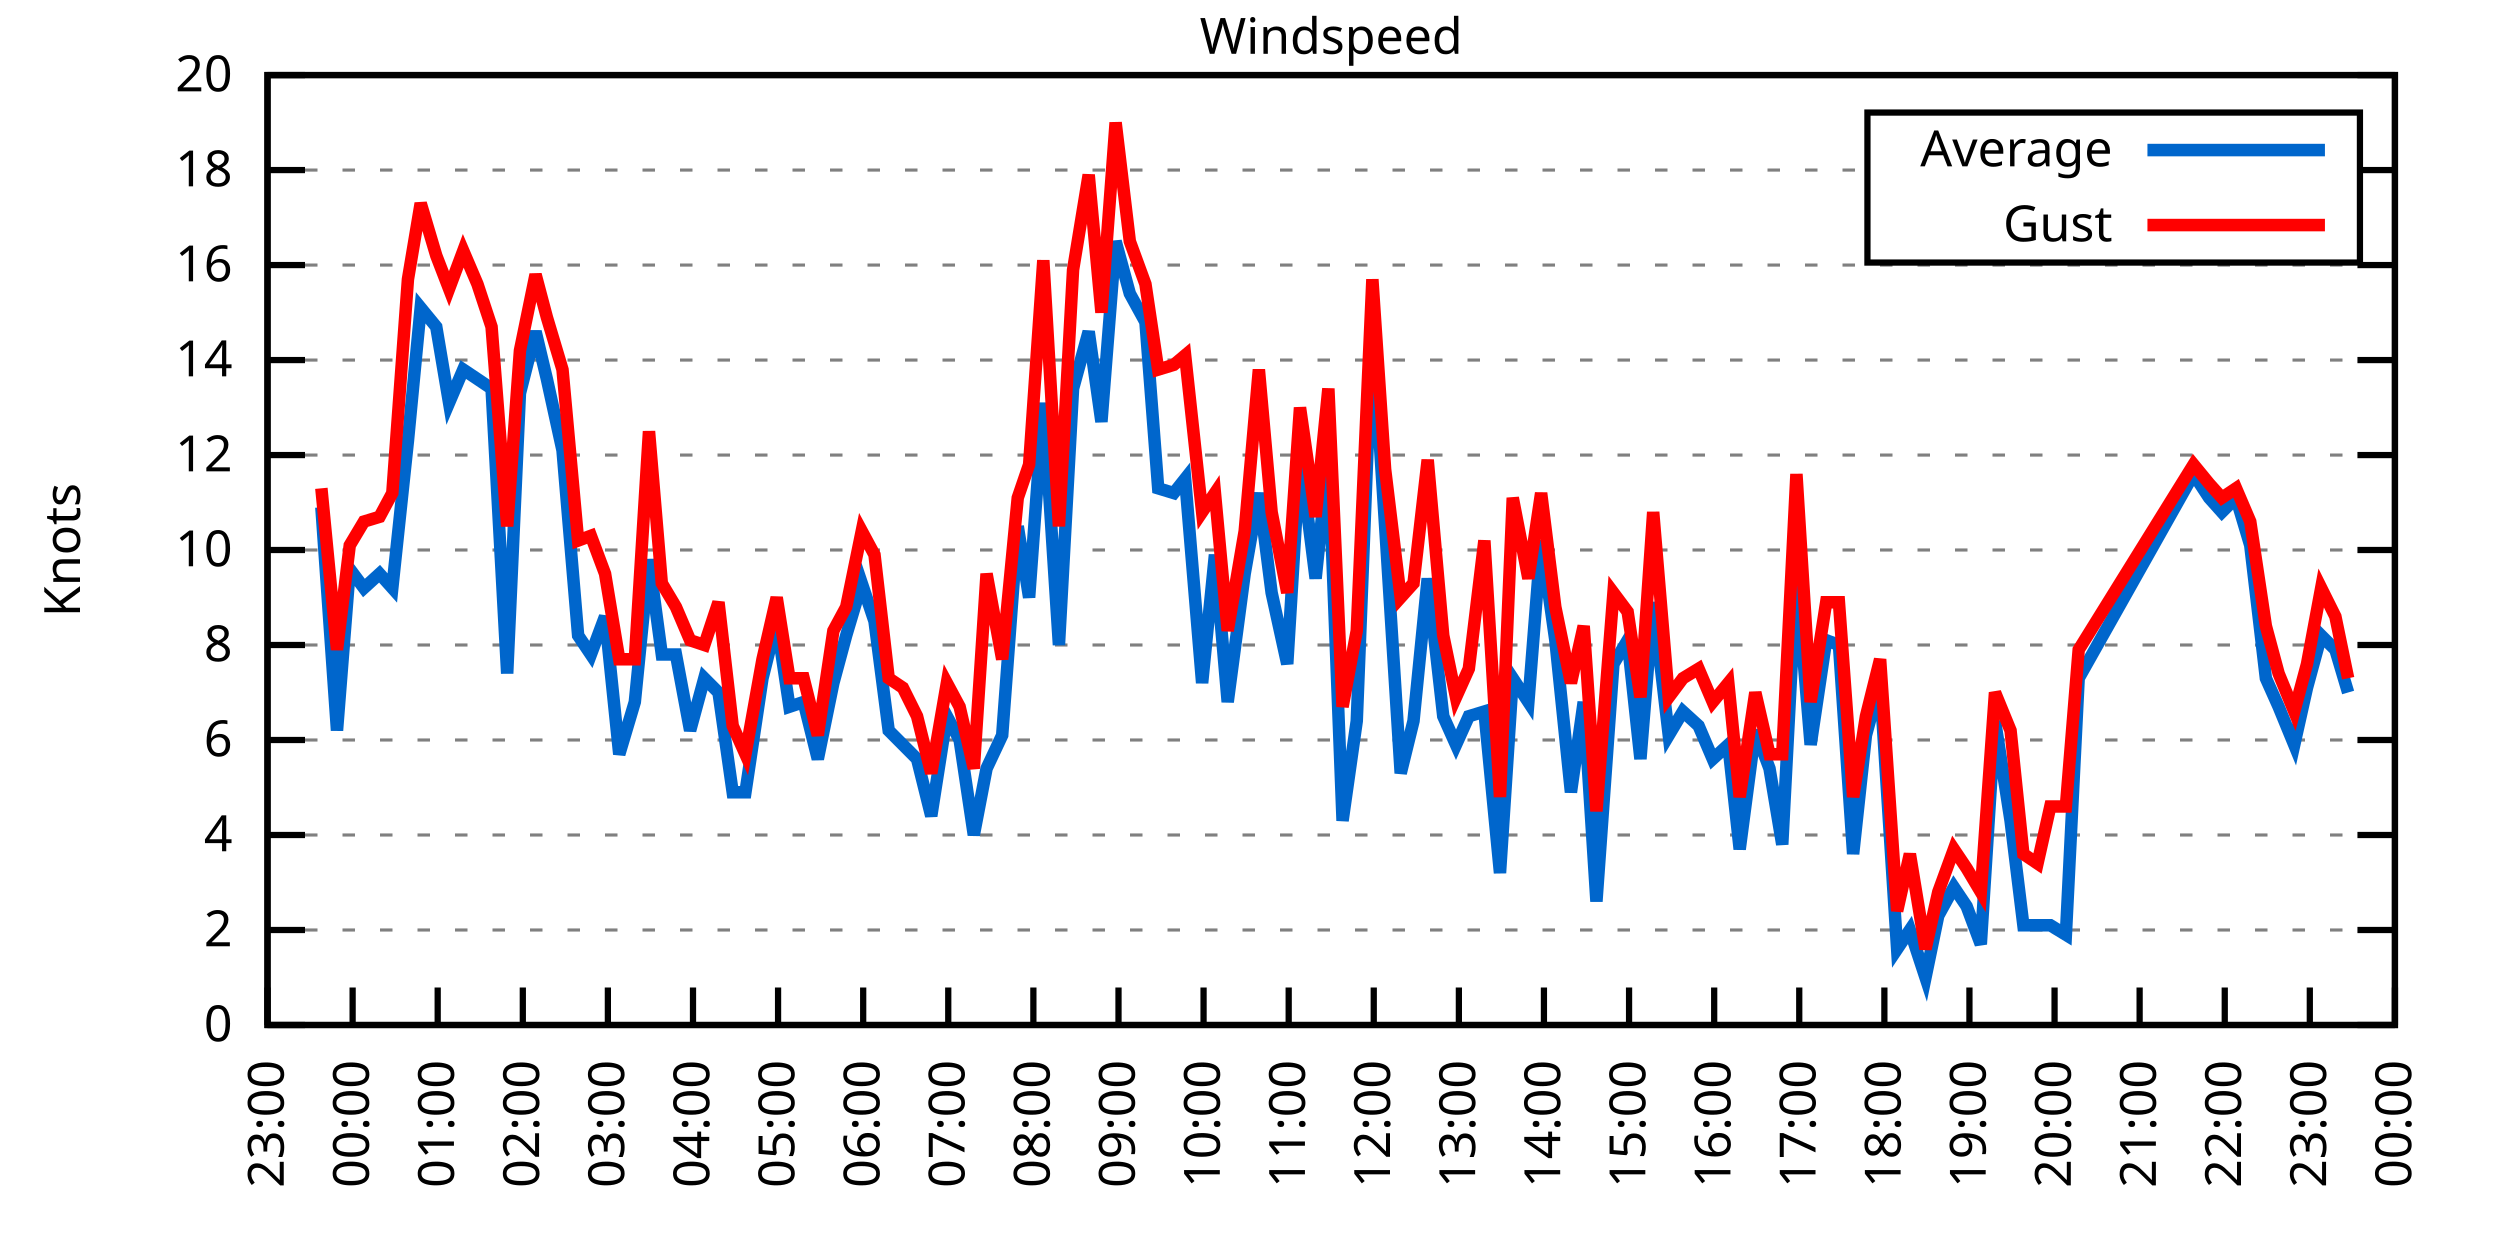
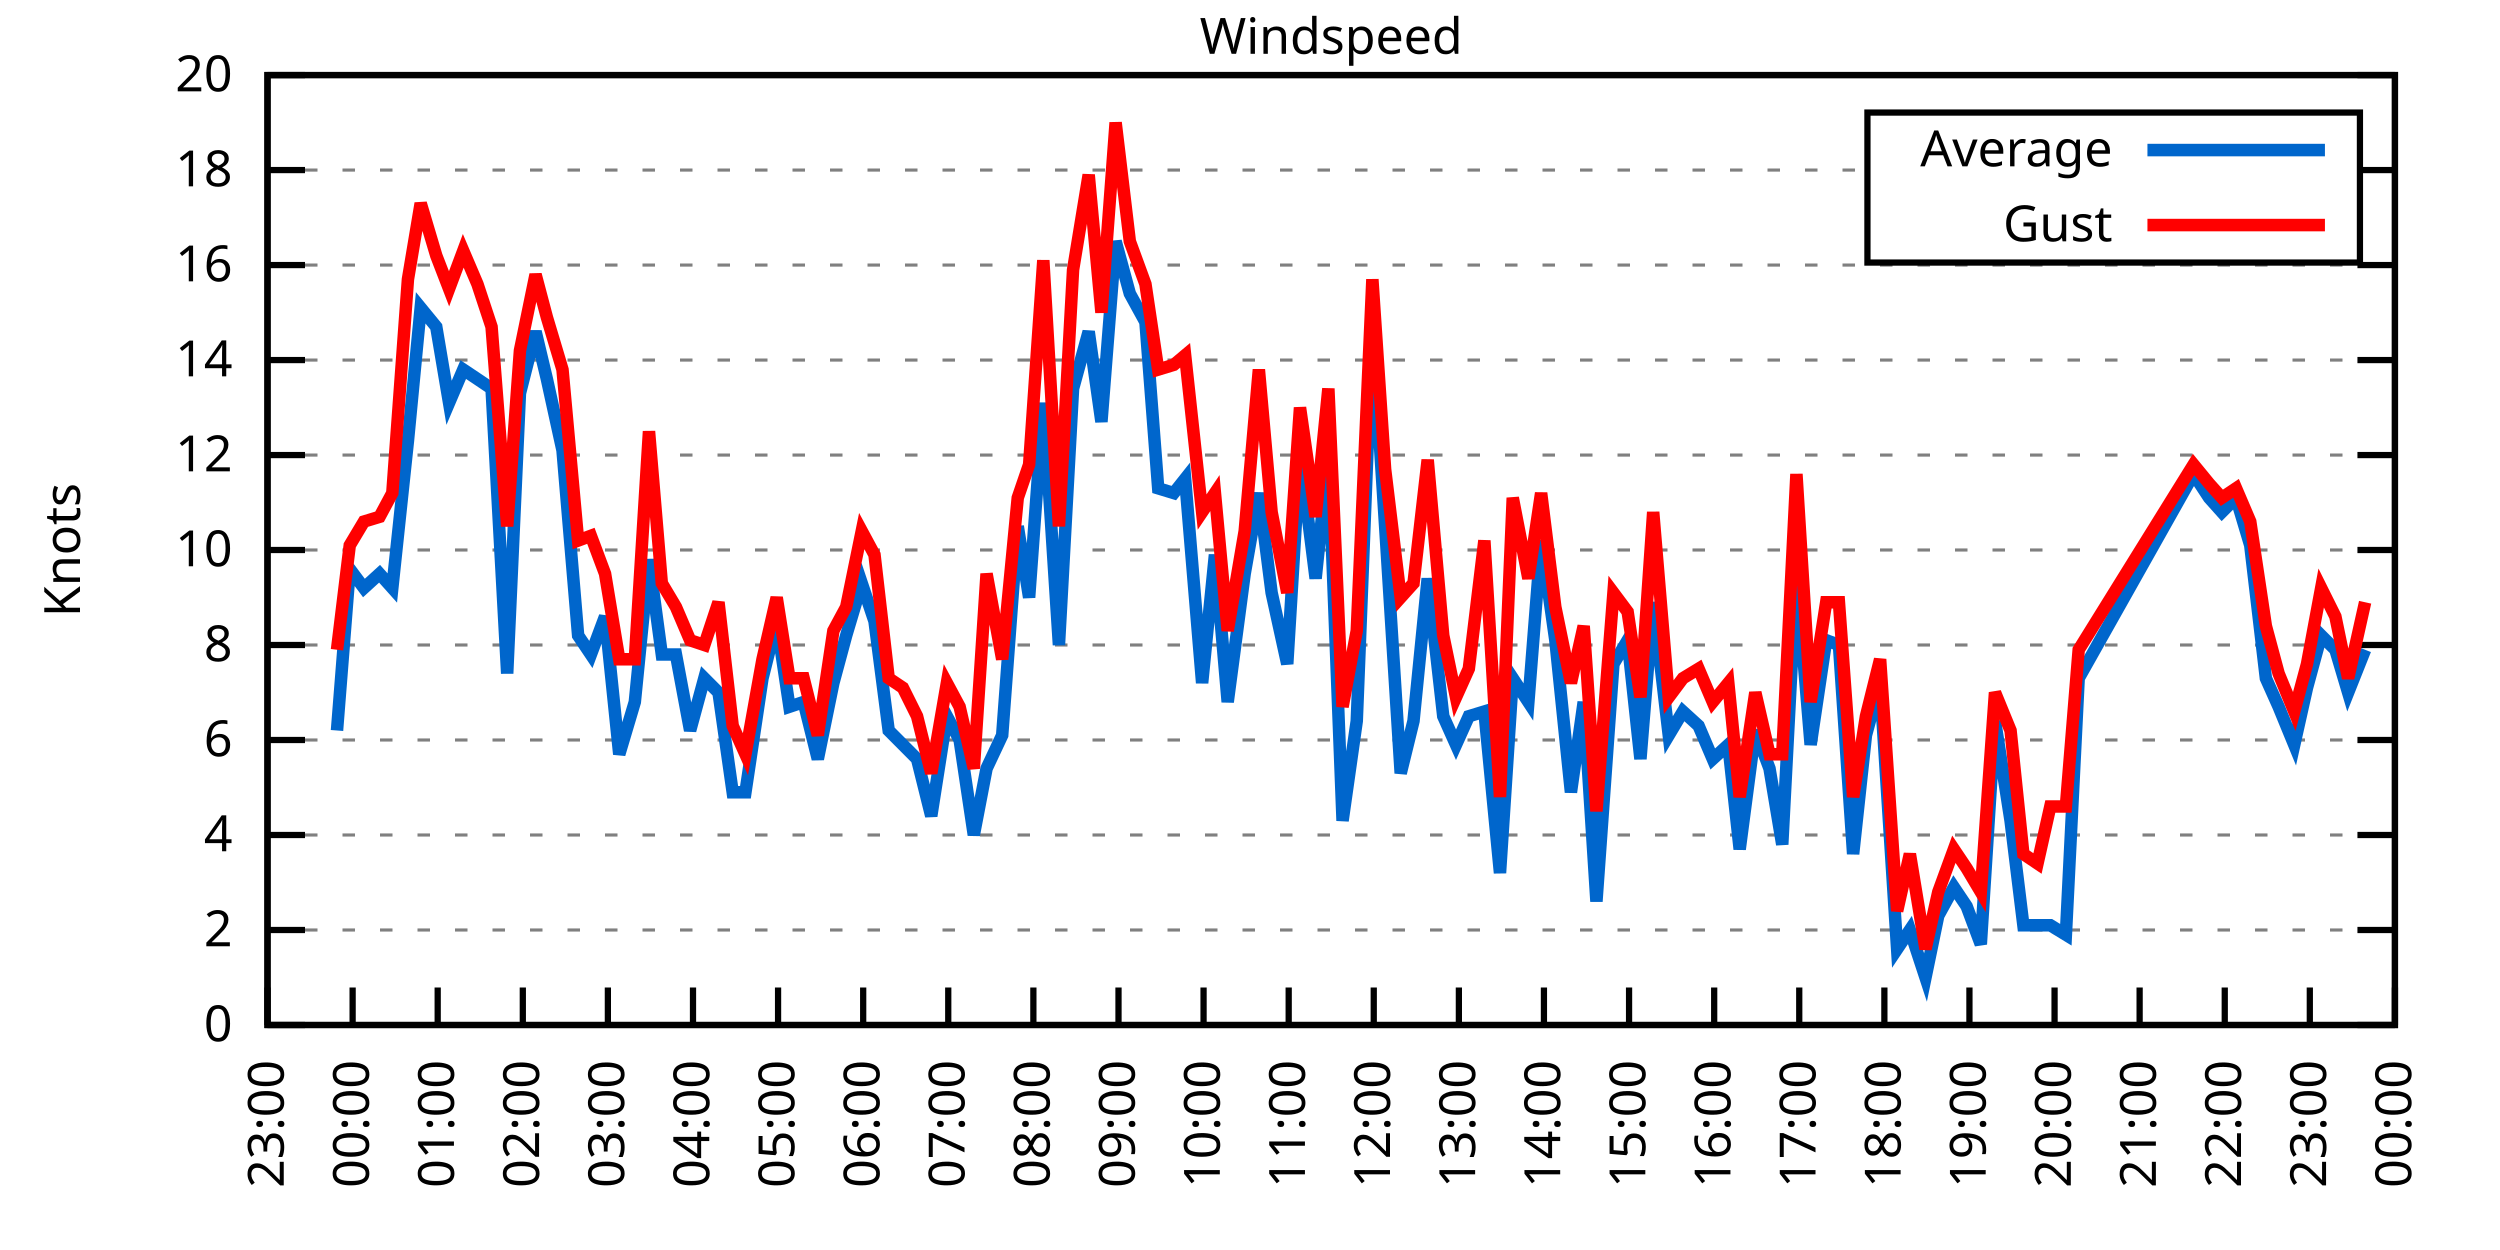
<svg xmlns="http://www.w3.org/2000/svg" xmlns:xlink="http://www.w3.org/1999/xlink" width="400" height="200" viewBox="0 0 400 200">
  <g id="gnuplot_canvas">
    <rect x="0" y="0" width="400" height="200" fill="none" />
    <defs>
      <circle id="gpDot" r="0.5" stroke-width="0.5" stroke="currentColor" />
      <path id="gpPt0" stroke-width="0.333" stroke="currentColor" d="M-1,0 h2 M0,-1 v2" />
      <path id="gpPt1" stroke-width="0.333" stroke="currentColor" d="M-1,-1 L1,1 M1,-1 L-1,1" />
      <path id="gpPt2" stroke-width="0.333" stroke="currentColor" d="M-1,0 L1,0 M0,-1 L0,1 M-1,-1 L1,1 M-1,1 L1,-1" />
      <rect id="gpPt3" stroke-width="0.333" stroke="currentColor" x="-1" y="-1" width="2" height="2" />
      <rect id="gpPt4" stroke-width="0.333" stroke="currentColor" fill="currentColor" x="-1" y="-1" width="2" height="2" />
      <circle id="gpPt5" stroke-width="0.333" stroke="currentColor" cx="0" cy="0" r="1" />
      <use xlink:href="#gpPt5" id="gpPt6" fill="currentColor" stroke="none" />
      <path id="gpPt7" stroke-width="0.333" stroke="currentColor" d="M0,-1.33 L-1.33,0.67 L1.33,0.67 z" />
      <use xlink:href="#gpPt7" id="gpPt8" fill="currentColor" stroke="none" />
      <use xlink:href="#gpPt7" id="gpPt9" stroke="currentColor" transform="rotate(180)" />
      <use xlink:href="#gpPt9" id="gpPt10" fill="currentColor" stroke="none" />
      <use xlink:href="#gpPt3" id="gpPt11" stroke="currentColor" transform="rotate(45)" />
      <use xlink:href="#gpPt11" id="gpPt12" fill="currentColor" stroke="none" />
      <path id="gpPt13" stroke-width="0.333" stroke="currentColor" d="M0,1.330 L1.265,0.411 L0.782,-1.067 L-0.782,-1.076 L-1.265,0.411 z" />
      <use xlink:href="#gpPt13" id="gpPt14" fill="currentColor" stroke="none" />
      <filter id="textbox" filterUnits="objectBoundingBox" x="0" y="0" height="1" width="1">
        <feFlood flood-color="white" flood-opacity="1" result="bgnd" />
        <feComposite in="SourceGraphic" in2="bgnd" operator="atop" />
      </filter>
      <filter id="greybox" filterUnits="objectBoundingBox" x="0" y="0" height="1" width="1">
        <feFlood flood-color="lightgrey" flood-opacity="1" result="grey" />
        <feComposite in="SourceGraphic" in2="grey" operator="atop" />
      </filter>
    </defs>
    <g fill="none" color="white" stroke="currentColor" stroke-width="1.00" stroke-linecap="butt" stroke-linejoin="miter">
</g>
    <g fill="none" color="black" stroke="currentColor" stroke-width="1.00" stroke-linecap="butt" stroke-linejoin="miter">
      <g stroke="none" shape-rendering="crispEdges">
        <polygon fill="rgb(255, 255, 255)" points="42.80,164.00 383.18,164.00 383.18,12.02 42.80,12.02 " />
      </g>
    </g>
    <g fill="none" color="black" stroke="currentColor" stroke-width="1.00" stroke-linecap="butt" stroke-linejoin="miter">
</g>
    <g fill="none" color="black" stroke="black" stroke-width="0.50" stroke-linecap="butt" stroke-linejoin="miter">
</g>
    <g fill="none" color="gray" stroke="currentColor" stroke-width="0.50" stroke-linecap="butt" stroke-linejoin="miter">
      <path stroke="gray" stroke-dasharray="2,4" class="gridline" d="M42.80,164.00 L383.19,164.00  " />
    </g>
    <g fill="none" color="gray" stroke="gray" stroke-width="1.00" stroke-linecap="butt" stroke-linejoin="miter">
</g>
    <g fill="none" color="black" stroke="currentColor" stroke-width="1.00" stroke-linecap="butt" stroke-linejoin="miter">
      <path stroke="black" d="M42.80,164.00 L48.80,164.00 M383.19,164.00 L377.19,164.00  " />
      <g transform="translate(37.20,166.60)" stroke="none" fill="black" font-family="Sans" font-size="8.00" text-anchor="end">
        <text>
          <tspan font-family="Sans"> 0</tspan>
        </text>
      </g>
    </g>
    <g fill="none" color="black" stroke="currentColor" stroke-width="1.00" stroke-linecap="butt" stroke-linejoin="miter">
</g>
    <g fill="none" color="black" stroke="black" stroke-width="0.50" stroke-linecap="butt" stroke-linejoin="miter">
</g>
    <g fill="none" color="gray" stroke="currentColor" stroke-width="0.50" stroke-linecap="butt" stroke-linejoin="miter">
      <path stroke="gray" stroke-dasharray="2,4" class="gridline" d="M42.80,148.80 L383.19,148.80  " />
    </g>
    <g fill="none" color="gray" stroke="gray" stroke-width="1.00" stroke-linecap="butt" stroke-linejoin="miter">
</g>
    <g fill="none" color="black" stroke="currentColor" stroke-width="1.00" stroke-linecap="butt" stroke-linejoin="miter">
      <path stroke="black" d="M42.80,148.80 L48.80,148.80 M383.19,148.80 L377.19,148.80  " />
      <g transform="translate(37.20,151.40)" stroke="none" fill="black" font-family="Sans" font-size="8.00" text-anchor="end">
        <text>
          <tspan font-family="Sans"> 2</tspan>
        </text>
      </g>
    </g>
    <g fill="none" color="black" stroke="currentColor" stroke-width="1.00" stroke-linecap="butt" stroke-linejoin="miter">
</g>
    <g fill="none" color="black" stroke="black" stroke-width="0.50" stroke-linecap="butt" stroke-linejoin="miter">
</g>
    <g fill="none" color="gray" stroke="currentColor" stroke-width="0.50" stroke-linecap="butt" stroke-linejoin="miter">
      <path stroke="gray" stroke-dasharray="2,4" class="gridline" d="M42.80,133.60 L383.19,133.60  " />
    </g>
    <g fill="none" color="gray" stroke="gray" stroke-width="1.00" stroke-linecap="butt" stroke-linejoin="miter">
</g>
    <g fill="none" color="black" stroke="currentColor" stroke-width="1.00" stroke-linecap="butt" stroke-linejoin="miter">
      <path stroke="black" d="M42.80,133.60 L48.80,133.60 M383.19,133.60 L377.19,133.60  " />
      <g transform="translate(37.20,136.20)" stroke="none" fill="black" font-family="Sans" font-size="8.00" text-anchor="end">
        <text>
          <tspan font-family="Sans"> 4</tspan>
        </text>
      </g>
    </g>
    <g fill="none" color="black" stroke="currentColor" stroke-width="1.00" stroke-linecap="butt" stroke-linejoin="miter">
</g>
    <g fill="none" color="black" stroke="black" stroke-width="0.50" stroke-linecap="butt" stroke-linejoin="miter">
</g>
    <g fill="none" color="gray" stroke="currentColor" stroke-width="0.50" stroke-linecap="butt" stroke-linejoin="miter">
      <path stroke="gray" stroke-dasharray="2,4" class="gridline" d="M42.80,118.40 L383.19,118.40  " />
    </g>
    <g fill="none" color="gray" stroke="gray" stroke-width="1.00" stroke-linecap="butt" stroke-linejoin="miter">
</g>
    <g fill="none" color="black" stroke="currentColor" stroke-width="1.00" stroke-linecap="butt" stroke-linejoin="miter">
      <path stroke="black" d="M42.80,118.40 L48.80,118.40 M383.19,118.40 L377.19,118.40  " />
      <g transform="translate(37.20,121.00)" stroke="none" fill="black" font-family="Sans" font-size="8.00" text-anchor="end">
        <text>
          <tspan font-family="Sans"> 6</tspan>
        </text>
      </g>
    </g>
    <g fill="none" color="black" stroke="currentColor" stroke-width="1.00" stroke-linecap="butt" stroke-linejoin="miter">
</g>
    <g fill="none" color="black" stroke="black" stroke-width="0.50" stroke-linecap="butt" stroke-linejoin="miter">
</g>
    <g fill="none" color="gray" stroke="currentColor" stroke-width="0.50" stroke-linecap="butt" stroke-linejoin="miter">
      <path stroke="gray" stroke-dasharray="2,4" class="gridline" d="M42.80,103.20 L383.19,103.20  " />
    </g>
    <g fill="none" color="gray" stroke="gray" stroke-width="1.00" stroke-linecap="butt" stroke-linejoin="miter">
</g>
    <g fill="none" color="black" stroke="currentColor" stroke-width="1.00" stroke-linecap="butt" stroke-linejoin="miter">
      <path stroke="black" d="M42.80,103.20 L48.80,103.20 M383.19,103.20 L377.19,103.20  " />
      <g transform="translate(37.20,105.80)" stroke="none" fill="black" font-family="Sans" font-size="8.00" text-anchor="end">
        <text>
          <tspan font-family="Sans"> 8</tspan>
        </text>
      </g>
    </g>
    <g fill="none" color="black" stroke="currentColor" stroke-width="1.00" stroke-linecap="butt" stroke-linejoin="miter">
</g>
    <g fill="none" color="black" stroke="black" stroke-width="0.50" stroke-linecap="butt" stroke-linejoin="miter">
</g>
    <g fill="none" color="gray" stroke="currentColor" stroke-width="0.50" stroke-linecap="butt" stroke-linejoin="miter">
      <path stroke="gray" stroke-dasharray="2,4" class="gridline" d="M42.80,88.00 L383.19,88.00  " />
    </g>
    <g fill="none" color="gray" stroke="gray" stroke-width="1.00" stroke-linecap="butt" stroke-linejoin="miter">
</g>
    <g fill="none" color="black" stroke="currentColor" stroke-width="1.00" stroke-linecap="butt" stroke-linejoin="miter">
      <path stroke="black" d="M42.80,88.00 L48.80,88.00 M383.19,88.00 L377.19,88.00  " />
      <g transform="translate(37.20,90.60)" stroke="none" fill="black" font-family="Sans" font-size="8.00" text-anchor="end">
        <text>
          <tspan font-family="Sans"> 10</tspan>
        </text>
      </g>
    </g>
    <g fill="none" color="black" stroke="currentColor" stroke-width="1.00" stroke-linecap="butt" stroke-linejoin="miter">
</g>
    <g fill="none" color="black" stroke="black" stroke-width="0.50" stroke-linecap="butt" stroke-linejoin="miter">
</g>
    <g fill="none" color="gray" stroke="currentColor" stroke-width="0.50" stroke-linecap="butt" stroke-linejoin="miter">
      <path stroke="gray" stroke-dasharray="2,4" class="gridline" d="M42.80,72.81 L383.19,72.81  " />
    </g>
    <g fill="none" color="gray" stroke="gray" stroke-width="1.00" stroke-linecap="butt" stroke-linejoin="miter">
</g>
    <g fill="none" color="black" stroke="currentColor" stroke-width="1.00" stroke-linecap="butt" stroke-linejoin="miter">
      <path stroke="black" d="M42.80,72.81 L48.80,72.81 M383.19,72.81 L377.19,72.81  " />
      <g transform="translate(37.20,75.41)" stroke="none" fill="black" font-family="Sans" font-size="8.00" text-anchor="end">
        <text>
          <tspan font-family="Sans"> 12</tspan>
        </text>
      </g>
    </g>
    <g fill="none" color="black" stroke="currentColor" stroke-width="1.00" stroke-linecap="butt" stroke-linejoin="miter">
</g>
    <g fill="none" color="black" stroke="black" stroke-width="0.50" stroke-linecap="butt" stroke-linejoin="miter">
</g>
    <g fill="none" color="gray" stroke="currentColor" stroke-width="0.50" stroke-linecap="butt" stroke-linejoin="miter">
      <path stroke="gray" stroke-dasharray="2,4" class="gridline" d="M42.80,57.61 L383.19,57.61  " />
    </g>
    <g fill="none" color="gray" stroke="gray" stroke-width="1.00" stroke-linecap="butt" stroke-linejoin="miter">
</g>
    <g fill="none" color="black" stroke="currentColor" stroke-width="1.00" stroke-linecap="butt" stroke-linejoin="miter">
      <path stroke="black" d="M42.80,57.61 L48.80,57.61 M383.19,57.61 L377.19,57.61  " />
      <g transform="translate(37.20,60.21)" stroke="none" fill="black" font-family="Sans" font-size="8.00" text-anchor="end">
        <text>
          <tspan font-family="Sans"> 14</tspan>
        </text>
      </g>
    </g>
    <g fill="none" color="black" stroke="currentColor" stroke-width="1.00" stroke-linecap="butt" stroke-linejoin="miter">
</g>
    <g fill="none" color="black" stroke="black" stroke-width="0.50" stroke-linecap="butt" stroke-linejoin="miter">
</g>
    <g fill="none" color="gray" stroke="currentColor" stroke-width="0.50" stroke-linecap="butt" stroke-linejoin="miter">
      <path stroke="gray" stroke-dasharray="2,4" class="gridline" d="M42.80,42.41 L383.19,42.41  " />
    </g>
    <g fill="none" color="gray" stroke="gray" stroke-width="1.00" stroke-linecap="butt" stroke-linejoin="miter">
</g>
    <g fill="none" color="black" stroke="currentColor" stroke-width="1.00" stroke-linecap="butt" stroke-linejoin="miter">
      <path stroke="black" d="M42.80,42.41 L48.80,42.41 M383.19,42.41 L377.19,42.41  " />
      <g transform="translate(37.20,45.01)" stroke="none" fill="black" font-family="Sans" font-size="8.00" text-anchor="end">
        <text>
          <tspan font-family="Sans"> 16</tspan>
        </text>
      </g>
    </g>
    <g fill="none" color="black" stroke="currentColor" stroke-width="1.00" stroke-linecap="butt" stroke-linejoin="miter">
</g>
    <g fill="none" color="black" stroke="black" stroke-width="0.50" stroke-linecap="butt" stroke-linejoin="miter">
</g>
    <g fill="none" color="gray" stroke="currentColor" stroke-width="0.50" stroke-linecap="butt" stroke-linejoin="miter">
      <path stroke="gray" stroke-dasharray="2,4" class="gridline" d="M42.80,27.21 L298.79,27.21 M377.59,27.21 L383.19,27.21  " />
    </g>
    <g fill="none" color="gray" stroke="gray" stroke-width="1.00" stroke-linecap="butt" stroke-linejoin="miter">
</g>
    <g fill="none" color="black" stroke="currentColor" stroke-width="1.00" stroke-linecap="butt" stroke-linejoin="miter">
      <path stroke="black" d="M42.80,27.21 L48.80,27.21 M383.19,27.21 L377.19,27.21  " />
      <g transform="translate(37.20,29.81)" stroke="none" fill="black" font-family="Sans" font-size="8.00" text-anchor="end">
        <text>
          <tspan font-family="Sans"> 18</tspan>
        </text>
      </g>
    </g>
    <g fill="none" color="black" stroke="currentColor" stroke-width="1.00" stroke-linecap="butt" stroke-linejoin="miter">
</g>
    <g fill="none" color="black" stroke="black" stroke-width="0.50" stroke-linecap="butt" stroke-linejoin="miter">
</g>
    <g fill="none" color="gray" stroke="currentColor" stroke-width="0.50" stroke-linecap="butt" stroke-linejoin="miter">
      <path stroke="gray" stroke-dasharray="2,4" class="gridline" d="M42.80,12.01 L383.19,12.01  " />
    </g>
    <g fill="none" color="gray" stroke="gray" stroke-width="1.00" stroke-linecap="butt" stroke-linejoin="miter">
</g>
    <g fill="none" color="black" stroke="currentColor" stroke-width="1.00" stroke-linecap="butt" stroke-linejoin="miter">
      <path stroke="black" d="M42.80,12.01 L48.80,12.01 M383.19,12.01 L377.19,12.01  " />
      <g transform="translate(37.20,14.61)" stroke="none" fill="black" font-family="Sans" font-size="8.00" text-anchor="end">
        <text>
          <tspan font-family="Sans"> 20</tspan>
        </text>
      </g>
    </g>
    <g fill="none" color="black" stroke="currentColor" stroke-width="1.00" stroke-linecap="butt" stroke-linejoin="miter">
      <path stroke="black" d="M42.80,164.00 L42.80,158.00  " />
      <g transform="translate(45.40,169.60) rotate(270.00)" stroke="none" fill="black" font-family="Sans" font-size="8.00" text-anchor="end">
        <text>
          <tspan font-family="Sans">23:00</tspan>
        </text>
      </g>
    </g>
    <g fill="none" color="black" stroke="currentColor" stroke-width="1.00" stroke-linecap="butt" stroke-linejoin="miter">
      <path stroke="black" d="M56.42,164.00 L56.42,158.00  " />
      <g transform="translate(59.02,169.60) rotate(270.00)" stroke="none" fill="black" font-family="Sans" font-size="8.00" text-anchor="end">
        <text>
          <tspan font-family="Sans">00:00</tspan>
        </text>
      </g>
    </g>
    <g fill="none" color="black" stroke="currentColor" stroke-width="1.00" stroke-linecap="butt" stroke-linejoin="miter">
      <path stroke="black" d="M70.03,164.00 L70.03,158.00  " />
      <g transform="translate(72.63,169.60) rotate(270.00)" stroke="none" fill="black" font-family="Sans" font-size="8.00" text-anchor="end">
        <text>
          <tspan font-family="Sans">01:00</tspan>
        </text>
      </g>
    </g>
    <g fill="none" color="black" stroke="currentColor" stroke-width="1.00" stroke-linecap="butt" stroke-linejoin="miter">
      <path stroke="black" d="M83.65,164.00 L83.65,158.00  " />
      <g transform="translate(86.25,169.60) rotate(270.00)" stroke="none" fill="black" font-family="Sans" font-size="8.00" text-anchor="end">
        <text>
          <tspan font-family="Sans">02:00</tspan>
        </text>
      </g>
    </g>
    <g fill="none" color="black" stroke="currentColor" stroke-width="1.00" stroke-linecap="butt" stroke-linejoin="miter">
      <path stroke="black" d="M97.26,164.00 L97.26,158.00  " />
      <g transform="translate(99.86,169.60) rotate(270.00)" stroke="none" fill="black" font-family="Sans" font-size="8.00" text-anchor="end">
        <text>
          <tspan font-family="Sans">03:00</tspan>
        </text>
      </g>
    </g>
    <g fill="none" color="black" stroke="currentColor" stroke-width="1.00" stroke-linecap="butt" stroke-linejoin="miter">
      <path stroke="black" d="M110.88,164.00 L110.88,158.00  " />
      <g transform="translate(113.48,169.60) rotate(270.00)" stroke="none" fill="black" font-family="Sans" font-size="8.00" text-anchor="end">
        <text>
          <tspan font-family="Sans">04:00</tspan>
        </text>
      </g>
    </g>
    <g fill="none" color="black" stroke="currentColor" stroke-width="1.00" stroke-linecap="butt" stroke-linejoin="miter">
      <path stroke="black" d="M124.49,164.00 L124.49,158.00  " />
      <g transform="translate(127.09,169.60) rotate(270.00)" stroke="none" fill="black" font-family="Sans" font-size="8.00" text-anchor="end">
        <text>
          <tspan font-family="Sans">05:00</tspan>
        </text>
      </g>
    </g>
    <g fill="none" color="black" stroke="currentColor" stroke-width="1.00" stroke-linecap="butt" stroke-linejoin="miter">
      <path stroke="black" d="M138.11,164.00 L138.11,158.00  " />
      <g transform="translate(140.71,169.60) rotate(270.00)" stroke="none" fill="black" font-family="Sans" font-size="8.00" text-anchor="end">
        <text>
          <tspan font-family="Sans">06:00</tspan>
        </text>
      </g>
    </g>
    <g fill="none" color="black" stroke="currentColor" stroke-width="1.00" stroke-linecap="butt" stroke-linejoin="miter">
      <path stroke="black" d="M151.72,164.00 L151.72,158.00  " />
      <g transform="translate(154.32,169.60) rotate(270.00)" stroke="none" fill="black" font-family="Sans" font-size="8.00" text-anchor="end">
        <text>
          <tspan font-family="Sans">07:00</tspan>
        </text>
      </g>
    </g>
    <g fill="none" color="black" stroke="currentColor" stroke-width="1.00" stroke-linecap="butt" stroke-linejoin="miter">
      <path stroke="black" d="M165.34,164.00 L165.34,158.00  " />
      <g transform="translate(167.94,169.60) rotate(270.00)" stroke="none" fill="black" font-family="Sans" font-size="8.00" text-anchor="end">
        <text>
          <tspan font-family="Sans">08:00</tspan>
        </text>
      </g>
    </g>
    <g fill="none" color="black" stroke="currentColor" stroke-width="1.00" stroke-linecap="butt" stroke-linejoin="miter">
      <path stroke="black" d="M178.96,164.00 L178.96,158.00  " />
      <g transform="translate(181.56,169.60) rotate(270.00)" stroke="none" fill="black" font-family="Sans" font-size="8.00" text-anchor="end">
        <text>
          <tspan font-family="Sans">09:00</tspan>
        </text>
      </g>
    </g>
    <g fill="none" color="black" stroke="currentColor" stroke-width="1.00" stroke-linecap="butt" stroke-linejoin="miter">
      <path stroke="black" d="M192.57,164.00 L192.57,158.00  " />
      <g transform="translate(195.17,169.60) rotate(270.00)" stroke="none" fill="black" font-family="Sans" font-size="8.00" text-anchor="end">
        <text>
          <tspan font-family="Sans">10:00</tspan>
        </text>
      </g>
    </g>
    <g fill="none" color="black" stroke="currentColor" stroke-width="1.00" stroke-linecap="butt" stroke-linejoin="miter">
      <path stroke="black" d="M206.19,164.00 L206.19,158.00  " />
      <g transform="translate(208.79,169.60) rotate(270.00)" stroke="none" fill="black" font-family="Sans" font-size="8.00" text-anchor="end">
        <text>
          <tspan font-family="Sans">11:00</tspan>
        </text>
      </g>
    </g>
    <g fill="none" color="black" stroke="currentColor" stroke-width="1.00" stroke-linecap="butt" stroke-linejoin="miter">
      <path stroke="black" d="M219.80,164.00 L219.80,158.00  " />
      <g transform="translate(222.40,169.60) rotate(270.00)" stroke="none" fill="black" font-family="Sans" font-size="8.00" text-anchor="end">
        <text>
          <tspan font-family="Sans">12:00</tspan>
        </text>
      </g>
    </g>
    <g fill="none" color="black" stroke="currentColor" stroke-width="1.00" stroke-linecap="butt" stroke-linejoin="miter">
      <path stroke="black" d="M233.42,164.00 L233.42,158.00  " />
      <g transform="translate(236.02,169.60) rotate(270.00)" stroke="none" fill="black" font-family="Sans" font-size="8.00" text-anchor="end">
        <text>
          <tspan font-family="Sans">13:00</tspan>
        </text>
      </g>
    </g>
    <g fill="none" color="black" stroke="currentColor" stroke-width="1.00" stroke-linecap="butt" stroke-linejoin="miter">
      <path stroke="black" d="M247.03,164.00 L247.03,158.00  " />
      <g transform="translate(249.63,169.60) rotate(270.00)" stroke="none" fill="black" font-family="Sans" font-size="8.00" text-anchor="end">
        <text>
          <tspan font-family="Sans">14:00</tspan>
        </text>
      </g>
    </g>
    <g fill="none" color="black" stroke="currentColor" stroke-width="1.00" stroke-linecap="butt" stroke-linejoin="miter">
      <path stroke="black" d="M260.65,164.00 L260.65,158.00  " />
      <g transform="translate(263.25,169.60) rotate(270.00)" stroke="none" fill="black" font-family="Sans" font-size="8.00" text-anchor="end">
        <text>
          <tspan font-family="Sans">15:00</tspan>
        </text>
      </g>
    </g>
    <g fill="none" color="black" stroke="currentColor" stroke-width="1.00" stroke-linecap="butt" stroke-linejoin="miter">
      <path stroke="black" d="M274.27,164.00 L274.27,158.00  " />
      <g transform="translate(276.87,169.60) rotate(270.00)" stroke="none" fill="black" font-family="Sans" font-size="8.00" text-anchor="end">
        <text>
          <tspan font-family="Sans">16:00</tspan>
        </text>
      </g>
    </g>
    <g fill="none" color="black" stroke="currentColor" stroke-width="1.00" stroke-linecap="butt" stroke-linejoin="miter">
      <path stroke="black" d="M287.88,164.00 L287.88,158.00  " />
      <g transform="translate(290.48,169.60) rotate(270.00)" stroke="none" fill="black" font-family="Sans" font-size="8.00" text-anchor="end">
        <text>
          <tspan font-family="Sans">17:00</tspan>
        </text>
      </g>
    </g>
    <g fill="none" color="black" stroke="currentColor" stroke-width="1.00" stroke-linecap="butt" stroke-linejoin="miter">
      <path stroke="black" d="M301.50,164.00 L301.50,158.00  " />
      <g transform="translate(304.10,169.60) rotate(270.00)" stroke="none" fill="black" font-family="Sans" font-size="8.00" text-anchor="end">
        <text>
          <tspan font-family="Sans">18:00</tspan>
        </text>
      </g>
    </g>
    <g fill="none" color="black" stroke="currentColor" stroke-width="1.00" stroke-linecap="butt" stroke-linejoin="miter">
      <path stroke="black" d="M315.11,164.00 L315.11,158.00  " />
      <g transform="translate(317.71,169.60) rotate(270.00)" stroke="none" fill="black" font-family="Sans" font-size="8.00" text-anchor="end">
        <text>
          <tspan font-family="Sans">19:00</tspan>
        </text>
      </g>
    </g>
    <g fill="none" color="black" stroke="currentColor" stroke-width="1.00" stroke-linecap="butt" stroke-linejoin="miter">
      <path stroke="black" d="M328.73,164.00 L328.73,158.00  " />
      <g transform="translate(331.33,169.60) rotate(270.00)" stroke="none" fill="black" font-family="Sans" font-size="8.00" text-anchor="end">
        <text>
          <tspan font-family="Sans">20:00</tspan>
        </text>
      </g>
    </g>
    <g fill="none" color="black" stroke="currentColor" stroke-width="1.00" stroke-linecap="butt" stroke-linejoin="miter">
      <path stroke="black" d="M342.34,164.00 L342.34,158.00  " />
      <g transform="translate(344.94,169.60) rotate(270.00)" stroke="none" fill="black" font-family="Sans" font-size="8.00" text-anchor="end">
        <text>
          <tspan font-family="Sans">21:00</tspan>
        </text>
      </g>
    </g>
    <g fill="none" color="black" stroke="currentColor" stroke-width="1.00" stroke-linecap="butt" stroke-linejoin="miter">
      <path stroke="black" d="M355.96,164.00 L355.96,158.00  " />
      <g transform="translate(358.56,169.60) rotate(270.00)" stroke="none" fill="black" font-family="Sans" font-size="8.00" text-anchor="end">
        <text>
          <tspan font-family="Sans">22:00</tspan>
        </text>
      </g>
    </g>
    <g fill="none" color="black" stroke="currentColor" stroke-width="1.00" stroke-linecap="butt" stroke-linejoin="miter">
      <path stroke="black" d="M369.57,164.00 L369.57,158.00  " />
      <g transform="translate(372.17,169.60) rotate(270.00)" stroke="none" fill="black" font-family="Sans" font-size="8.00" text-anchor="end">
        <text>
          <tspan font-family="Sans">23:00</tspan>
        </text>
      </g>
    </g>
    <g fill="none" color="black" stroke="currentColor" stroke-width="1.00" stroke-linecap="butt" stroke-linejoin="miter">
      <path stroke="black" d="M383.19,164.00 L383.19,158.00  " />
      <g transform="translate(385.79,169.60) rotate(270.00)" stroke="none" fill="black" font-family="Sans" font-size="8.00" text-anchor="end">
        <text>
          <tspan font-family="Sans">00:00</tspan>
        </text>
      </g>
    </g>
    <g fill="none" color="black" stroke="currentColor" stroke-width="1.00" stroke-linecap="butt" stroke-linejoin="miter">
</g>
    <g fill="none" color="black" stroke="currentColor" stroke-width="1.00" stroke-linecap="butt" stroke-linejoin="miter">
      <path stroke="black" d="M42.80,12.01 L42.80,164.00 L383.19,164.00 L383.19,12.01 L42.80,12.01 Z  " />
    </g>
    <g fill="none" color="black" stroke="currentColor" stroke-width="1.00" stroke-linecap="butt" stroke-linejoin="miter">
</g>
    <g fill="none" color="black" stroke="currentColor" stroke-width="1.00" stroke-linecap="butt" stroke-linejoin="miter">
      <path stroke="black" d="M298.79,42.01 L298.79,18.01 L377.59,18.01 L377.59,42.01 L298.79,42.01 Z  " />
    </g>
    <g id="Windspeed_plot_1">
      <g fill="none" color="white" stroke="black" stroke-width="2.00" stroke-linecap="butt" stroke-linejoin="miter">
</g>
      <g fill="none" color="black" stroke="currentColor" stroke-width="2.00" stroke-linecap="butt" stroke-linejoin="miter">
        <g transform="translate(337.99,26.61)" stroke="none" fill="black" font-family="Sans" font-size="8.00" text-anchor="end">
          <text>
            <tspan font-family="Sans">Average</tspan>
          </text>
        </g>
      </g>
      <g fill="none" color="black" stroke="currentColor" stroke-width="2.00" stroke-linecap="butt" stroke-linejoin="miter">
-         <path stroke="rgb(  0, 102, 204)" d="M343.59,24.01 L371.99,24.01 M51.42,81.17 L53.92,116.88 L55.96,91.04 L58.23,94.08 L60.73,91.80 L62.77,94.08   L65.27,70.53 L67.31,49.25 L69.80,52.29 L71.85,64.45 L74.12,59.13 L76.39,60.65 L78.65,62.17 L81.15,107.76   L83.19,62.93 L85.69,53.05 L87.50,60.65 L90.00,72.05 L92.50,101.68 L94.54,104.72 L96.81,98.64 L99.08,120.68   L101.57,112.32 L103.84,89.52 L105.89,104.72 L108.15,104.72 L110.42,116.88 L112.69,108.52 L114.96,110.80 L117.23,126.76   L119.27,126.76 L122.00,108.52 L124.27,99.40 L126.31,113.08 L128.58,112.32 L130.85,121.44 L133.34,109.28 L135.39,101.68   L137.88,93.32 L139.92,99.40 L142.19,116.88 L144.46,119.16 L146.73,121.44 L149.00,130.56 L151.50,114.60 L153.54,118.40   L155.81,133.60 L157.85,122.96 L160.35,117.64 L162.84,84.21 L164.66,95.60 L166.93,64.45 L169.43,103.20 L171.69,62.17   L174.19,53.05 L176.23,67.49 L178.50,38.61 L180.77,46.97 L183.27,51.53 L185.31,78.13 L187.81,78.89 L189.62,76.61   L192.34,109.28 L194.39,88.76 L196.43,112.32 L199.15,91.80 L201.42,78.89 L203.46,94.84 L205.96,106.24 L208.00,72.81   L210.50,92.56 L212.54,72.81 L214.81,131.32 L217.08,115.36 L219.58,52.29 L221.62,84.21 L224.11,123.72 L226.16,115.36   L228.43,92.56 L230.92,114.60 L232.96,119.16 L235.01,114.60 L237.50,113.84 L240.00,139.68 L242.04,108.52 L244.54,112.32   L246.58,86.49 L248.85,102.44 L251.35,126.76 L253.39,112.32 L255.43,144.24 L258.15,106.24 L260.42,102.44 L262.47,121.44   L264.51,96.36 L267.00,117.64 L269.27,113.84 L271.77,116.12 L274.04,121.44 L276.53,119.16 L278.35,135.88 L280.85,116.88   L283.12,122.96 L285.16,135.12 L287.43,91.80 L289.70,119.16 L292.19,102.44 L294.23,103.20 L296.50,136.64 L298.55,117.64   L300.82,109.28 L303.54,151.84 L305.58,148.80 L308.08,156.40 L310.12,146.52 L312.62,141.96 L314.66,145.00 L316.93,151.08   L319.20,115.36 L321.69,131.32 L323.74,148.04 L326.00,148.04 L328.05,148.04 L330.54,149.56 L332.59,108.52 L350.97,75.85   L353.46,79.65 L355.50,81.93 L357.77,79.65 L360.04,87.25 L362.54,108.52 L364.58,113.08 L367.08,119.16 L369.12,110.04   L371.39,101.68 L373.66,103.96 L375.70,110.80  " />
+         <path stroke="rgb(  0, 102, 204)" d="M343.59,24.01 L371.99,24.01 M53.92,116.88 L55.96,91.04 L58.23,94.08 L60.73,91.80 L62.77,94.08 L65.27,70.53   L67.31,49.25 L69.80,52.29 L71.85,64.45 L74.12,59.13 L76.39,60.65 L78.65,62.17 L81.15,107.76 L83.19,62.93   L85.69,53.05 L87.50,60.65 L90.00,72.05 L92.50,101.68 L94.54,104.72 L96.81,98.64 L99.08,120.68 L101.57,112.32   L103.84,89.52 L105.89,104.72 L108.15,104.72 L110.42,116.88 L112.69,108.52 L114.96,110.80 L117.23,126.76 L119.27,126.76   L122.00,108.52 L124.27,99.40 L126.31,113.08 L128.58,112.32 L130.85,121.44 L133.34,109.28 L135.39,101.68 L137.88,93.32   L139.92,99.40 L142.19,116.88 L144.46,119.16 L146.73,121.44 L149.00,130.56 L151.50,114.60 L153.54,118.40 L155.81,133.60   L157.85,122.96 L160.35,117.64 L162.84,84.21 L164.66,95.60 L166.93,64.45 L169.43,103.20 L171.69,62.17 L174.19,53.05   L176.23,67.49 L178.50,38.61 L180.77,46.97 L183.27,51.53 L185.31,78.13 L187.81,78.89 L189.62,76.61 L192.34,109.28   L194.39,88.76 L196.43,112.32 L199.15,91.80 L201.42,78.89 L203.46,94.84 L205.96,106.24 L208.00,72.81 L210.50,92.56   L212.54,72.81 L214.81,131.32 L217.08,115.36 L219.58,52.29 L221.62,84.21 L224.11,123.72 L226.16,115.36 L228.43,92.56   L230.92,114.60 L232.96,119.16 L235.01,114.60 L237.50,113.84 L240.00,139.68 L242.04,108.52 L244.54,112.32 L246.58,86.49   L248.85,102.44 L251.35,126.76 L253.39,112.32 L255.43,144.24 L258.15,106.24 L260.42,102.44 L262.47,121.44 L264.51,96.36   L267.00,117.64 L269.27,113.84 L271.77,116.12 L274.04,121.44 L276.53,119.16 L278.35,135.88 L280.85,116.88 L283.12,122.96   L285.16,135.12 L287.43,91.80 L289.70,119.16 L292.19,102.44 L294.23,103.20 L296.50,136.64 L298.55,117.64 L300.82,109.28   L303.54,151.84 L305.58,148.80 L308.08,156.40 L310.12,146.52 L312.62,141.96 L314.66,145.00 L316.93,151.08 L319.20,115.36   L321.69,131.32 L323.74,148.04 L326.00,148.04 L328.05,148.04 L330.54,149.56 L332.59,108.52 L350.97,75.85 L353.46,79.65   L355.50,81.93 L357.77,79.65 L360.04,87.25 L362.54,108.52 L364.58,113.08 L367.08,119.16 L369.12,110.04 L371.39,101.68   L373.66,103.96 L375.70,110.80 L378.42,103.96  " />
      </g>
    </g>
    <g id="Windspeed_plot_2">
      <g fill="none" color="black" stroke="currentColor" stroke-width="2.00" stroke-linecap="butt" stroke-linejoin="miter">
        <g transform="translate(337.99,38.61)" stroke="none" fill="black" font-family="Sans" font-size="8.00" text-anchor="end">
          <text>
            <tspan font-family="Sans">Gust</tspan>
          </text>
        </g>
      </g>
      <g fill="none" color="black" stroke="currentColor" stroke-width="2.00" stroke-linecap="butt" stroke-linejoin="miter">
-         <path stroke="rgb(255,   0,   0)" d="M343.59,36.01 L371.99,36.01 M51.42,78.13 L53.92,103.96 L55.96,87.25 L58.23,83.45 L60.73,82.69 L62.77,78.89   L65.27,44.69 L67.31,32.53 L69.80,40.89 L71.85,46.21 L74.12,40.13 L76.39,45.45 L78.65,52.29 L81.15,84.21   L83.19,56.09 L85.69,43.93 L87.50,50.77 L90.00,59.13 L92.50,86.49 L94.54,85.73 L96.81,91.80 L99.08,105.48   L101.57,105.48 L103.84,69.01 L105.89,93.32 L108.15,97.12 L110.42,102.44 L112.69,103.20 L114.96,96.36 L117.23,116.12   L119.27,120.68 L122.00,105.48 L124.27,95.60 L126.31,108.52 L128.58,108.52 L130.85,117.64 L133.34,100.92 L135.39,97.12   L137.88,84.97 L139.92,88.76 L142.19,108.52 L144.46,110.04 L146.73,114.60 L149.00,123.72 L151.50,109.28 L153.54,113.08   L155.81,122.96 L157.85,91.80 L160.35,105.48 L162.84,79.65 L164.66,74.33 L166.93,41.65 L169.43,84.21 L171.69,43.17   L174.19,27.97 L176.23,50.01 L178.50,19.61 L180.77,38.61 L183.27,45.45 L185.31,59.13 L187.81,58.37 L189.62,56.85   L192.34,81.93 L194.39,78.89 L196.43,100.92 L199.15,84.97 L201.42,59.13 L203.46,81.93 L205.96,94.84 L208.00,65.21   L210.50,82.69 L212.54,62.17 L214.81,113.08 L217.08,100.92 L219.58,44.69 L221.62,75.09 L224.11,95.60 L226.16,93.32   L228.43,73.57 L230.92,101.68 L232.96,111.56 L235.01,107.00 L237.50,86.49 L240.00,127.52 L242.04,79.65 L244.54,92.56   L246.58,78.89 L248.85,97.12 L251.35,109.28 L253.39,100.16 L255.43,129.80 L258.15,94.84 L260.42,97.88 L262.47,111.56   L264.51,81.93 L267.00,111.56 L269.27,108.52 L271.77,107.00 L274.04,112.32 L276.53,109.28 L278.35,127.52 L280.85,110.80   L283.12,120.68 L285.16,120.68 L287.43,75.85 L289.70,112.32 L292.19,96.36 L294.23,96.36 L296.50,127.52 L298.55,114.60   L300.82,105.48 L303.54,145.76 L305.58,136.64 L308.08,151.84 L310.12,142.72 L312.62,135.88 L314.66,138.92 L316.93,142.72   L319.20,110.80 L321.69,116.88 L323.74,136.64 L326.00,138.16 L328.05,129.04 L330.54,129.04 L332.59,103.96 L350.97,74.33   L353.46,77.37 L355.50,79.65 L357.77,78.13 L360.04,83.45 L362.54,100.16 L364.58,107.76 L367.08,113.84 L369.12,106.24   L371.39,94.08 L373.66,98.64 L375.70,108.52  " />
+         <path stroke="rgb(255,   0,   0)" d="M343.59,36.01 L371.99,36.01 M53.92,103.96 L55.96,87.25 L58.23,83.45 L60.73,82.69 L62.77,78.89 L65.27,44.69   L67.31,32.53 L69.80,40.89 L71.85,46.21 L74.12,40.13 L76.39,45.45 L78.65,52.29 L81.15,84.21 L83.19,56.09   L85.69,43.93 L87.50,50.77 L90.00,59.13 L92.50,86.49 L94.54,85.73 L96.81,91.80 L99.08,105.48 L101.57,105.48   L103.84,69.01 L105.89,93.32 L108.15,97.12 L110.42,102.44 L112.69,103.20 L114.96,96.36 L117.23,116.12 L119.27,120.68   L122.00,105.48 L124.27,95.60 L126.31,108.52 L128.58,108.52 L130.85,117.64 L133.34,100.92 L135.39,97.12 L137.88,84.97   L139.92,88.76 L142.19,108.52 L144.46,110.04 L146.73,114.60 L149.00,123.72 L151.50,109.28 L153.54,113.08 L155.81,122.96   L157.85,91.80 L160.35,105.48 L162.84,79.65 L164.66,74.33 L166.93,41.65 L169.43,84.21 L171.69,43.17 L174.19,27.97   L176.23,50.01 L178.50,19.61 L180.77,38.61 L183.27,45.45 L185.31,59.13 L187.81,58.37 L189.62,56.85 L192.34,81.93   L194.39,78.89 L196.43,100.92 L199.15,84.97 L201.42,59.13 L203.46,81.93 L205.96,94.84 L208.00,65.21 L210.50,82.69   L212.54,62.17 L214.81,113.08 L217.08,100.92 L219.58,44.69 L221.62,75.09 L224.11,95.60 L226.16,93.32 L228.43,73.57   L230.92,101.68 L232.96,111.56 L235.01,107.00 L237.50,86.49 L240.00,127.52 L242.04,79.65 L244.54,92.56 L246.58,78.89   L248.85,97.12 L251.35,109.28 L253.39,100.16 L255.43,129.80 L258.15,94.84 L260.42,97.88 L262.47,111.56 L264.51,81.93   L267.00,111.56 L269.27,108.52 L271.77,107.00 L274.04,112.32 L276.53,109.28 L278.35,127.52 L280.85,110.80 L283.12,120.68   L285.16,120.68 L287.43,75.85 L289.70,112.32 L292.19,96.36 L294.23,96.36 L296.50,127.52 L298.55,114.60 L300.82,105.48   L303.54,145.76 L305.58,136.64 L308.08,151.84 L310.12,142.72 L312.62,135.88 L314.66,138.92 L316.93,142.72 L319.20,110.80   L321.69,116.88 L323.74,136.64 L326.00,138.16 L328.05,129.04 L330.54,129.04 L332.59,103.96 L350.97,74.33 L353.46,77.37   L355.50,79.65 L357.77,78.13 L360.04,83.45 L362.54,100.16 L364.58,107.76 L367.08,113.84 L369.12,106.24 L371.39,94.08   L373.66,98.64 L375.70,108.52 L378.42,96.36  " />
      </g>
    </g>
    <g fill="none" color="black" stroke="currentColor" stroke-width="2.00" stroke-linecap="butt" stroke-linejoin="miter">
</g>
    <g fill="none" color="black" stroke="black" stroke-width="1.00" stroke-linecap="butt" stroke-linejoin="miter">
</g>
    <g fill="none" color="black" stroke="currentColor" stroke-width="1.00" stroke-linecap="butt" stroke-linejoin="miter">
      <path stroke="black" d="M42.80,12.01 L42.80,164.00 L383.19,164.00 L383.19,12.01 L42.80,12.01 Z  " />
      <g transform="translate(12.80,88.01) rotate(270.00)" stroke="none" fill="black" font-family="Sans" font-size="8.00" text-anchor="middle">
        <text>
          <tspan font-family="Sans">Knots</tspan>
        </text>
      </g>
    </g>
    <g fill="none" color="black" stroke="currentColor" stroke-width="1.00" stroke-linecap="butt" stroke-linejoin="miter">
</g>
    <g fill="none" color="black" stroke="currentColor" stroke-width="1.00" stroke-linecap="butt" stroke-linejoin="miter">
      <g transform="translate(212.99,8.61)" stroke="none" fill="black" font-family="Sans" font-size="8.00" text-anchor="middle">
        <text>
          <tspan font-family="Sans">Windspeed</tspan>
        </text>
      </g>
    </g>
    <g fill="none" color="black" stroke="currentColor" stroke-width="1.00" stroke-linecap="butt" stroke-linejoin="miter">
</g>
  </g>
</svg>
